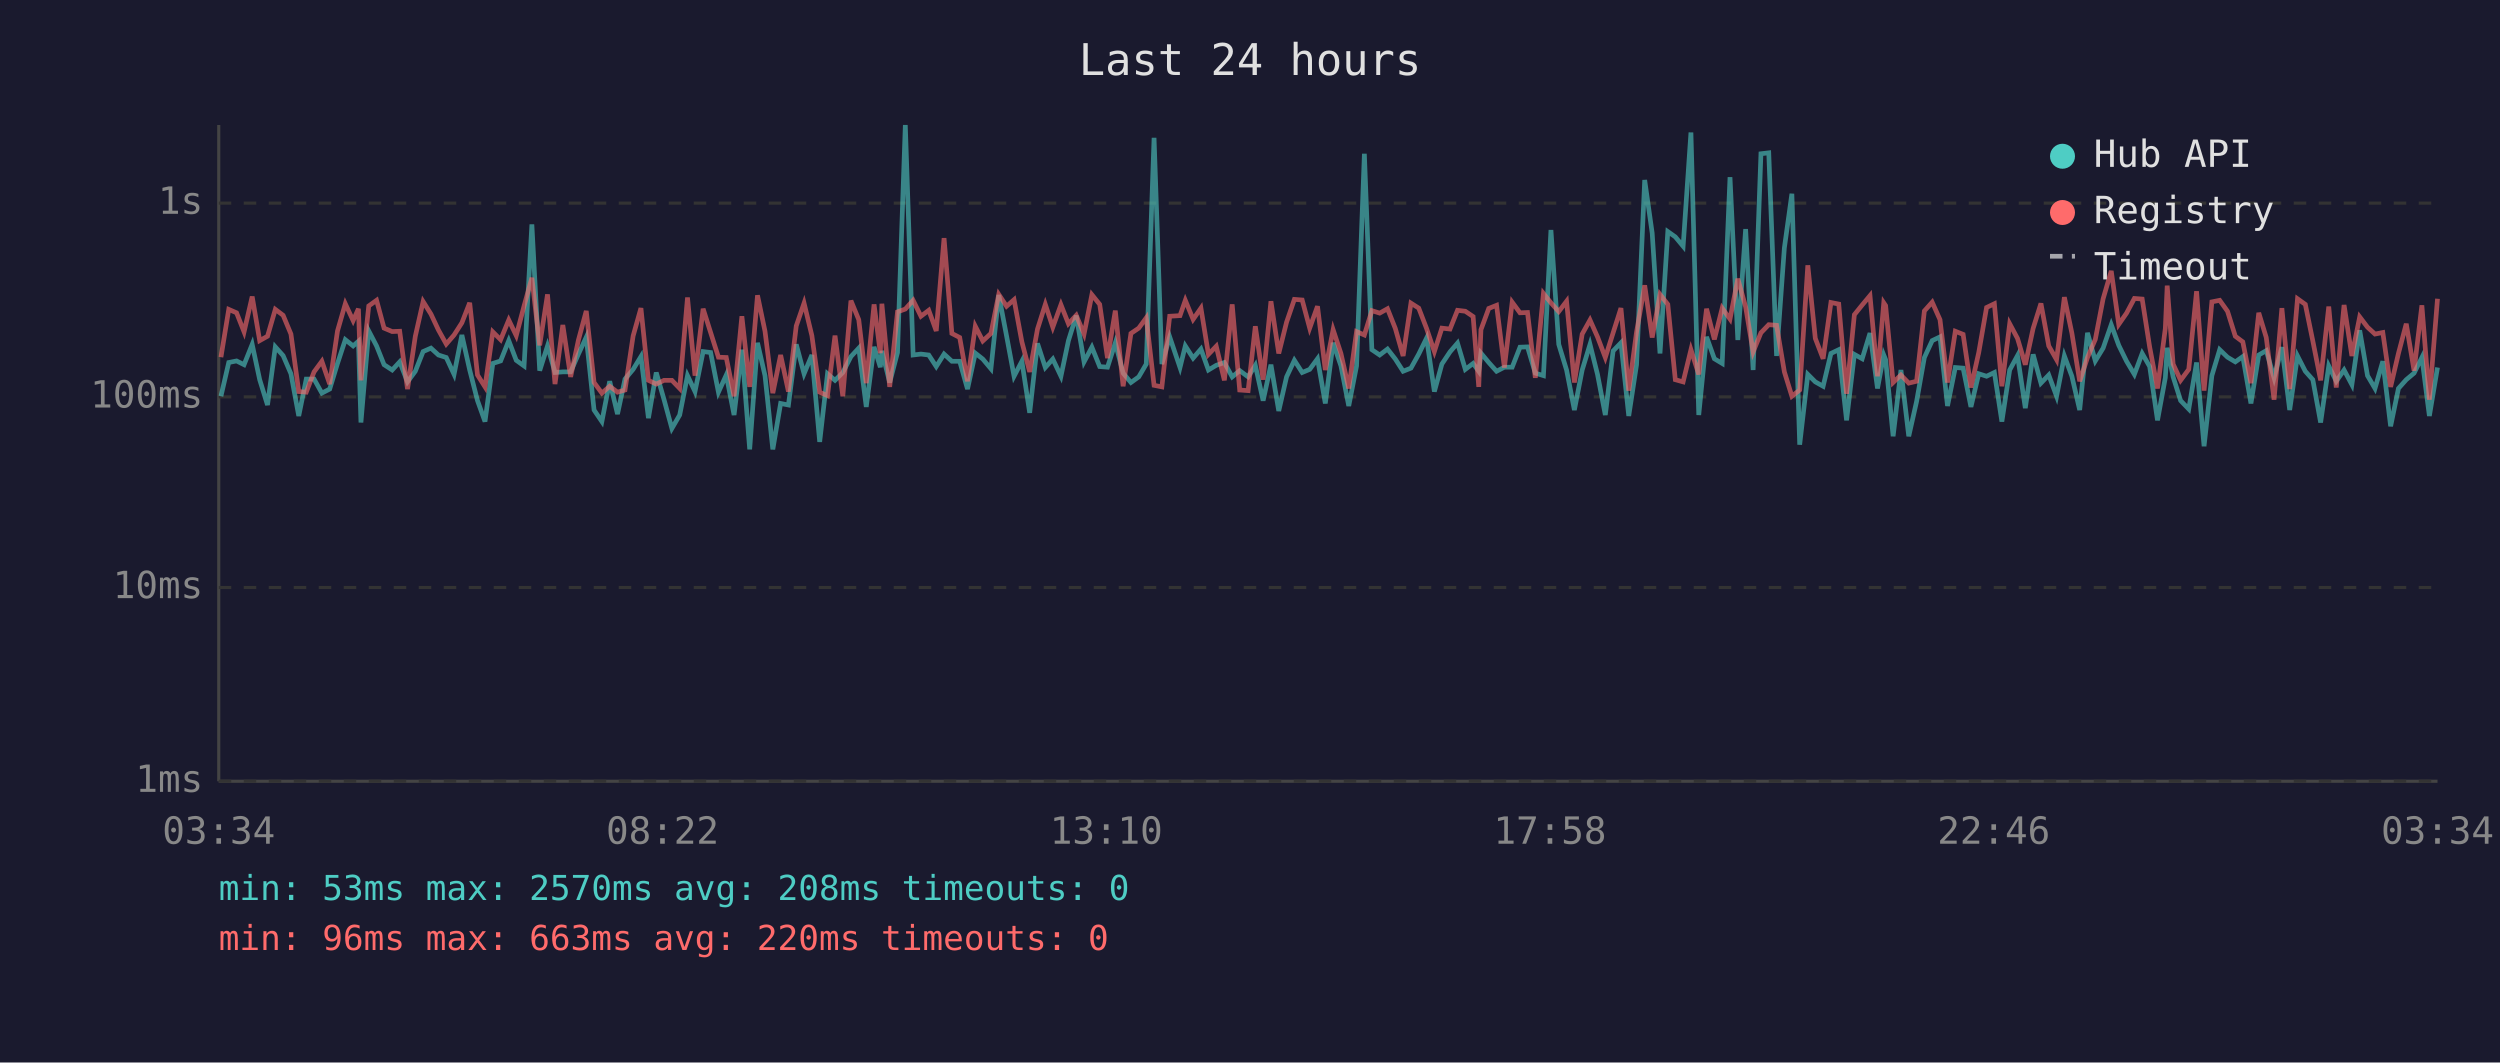
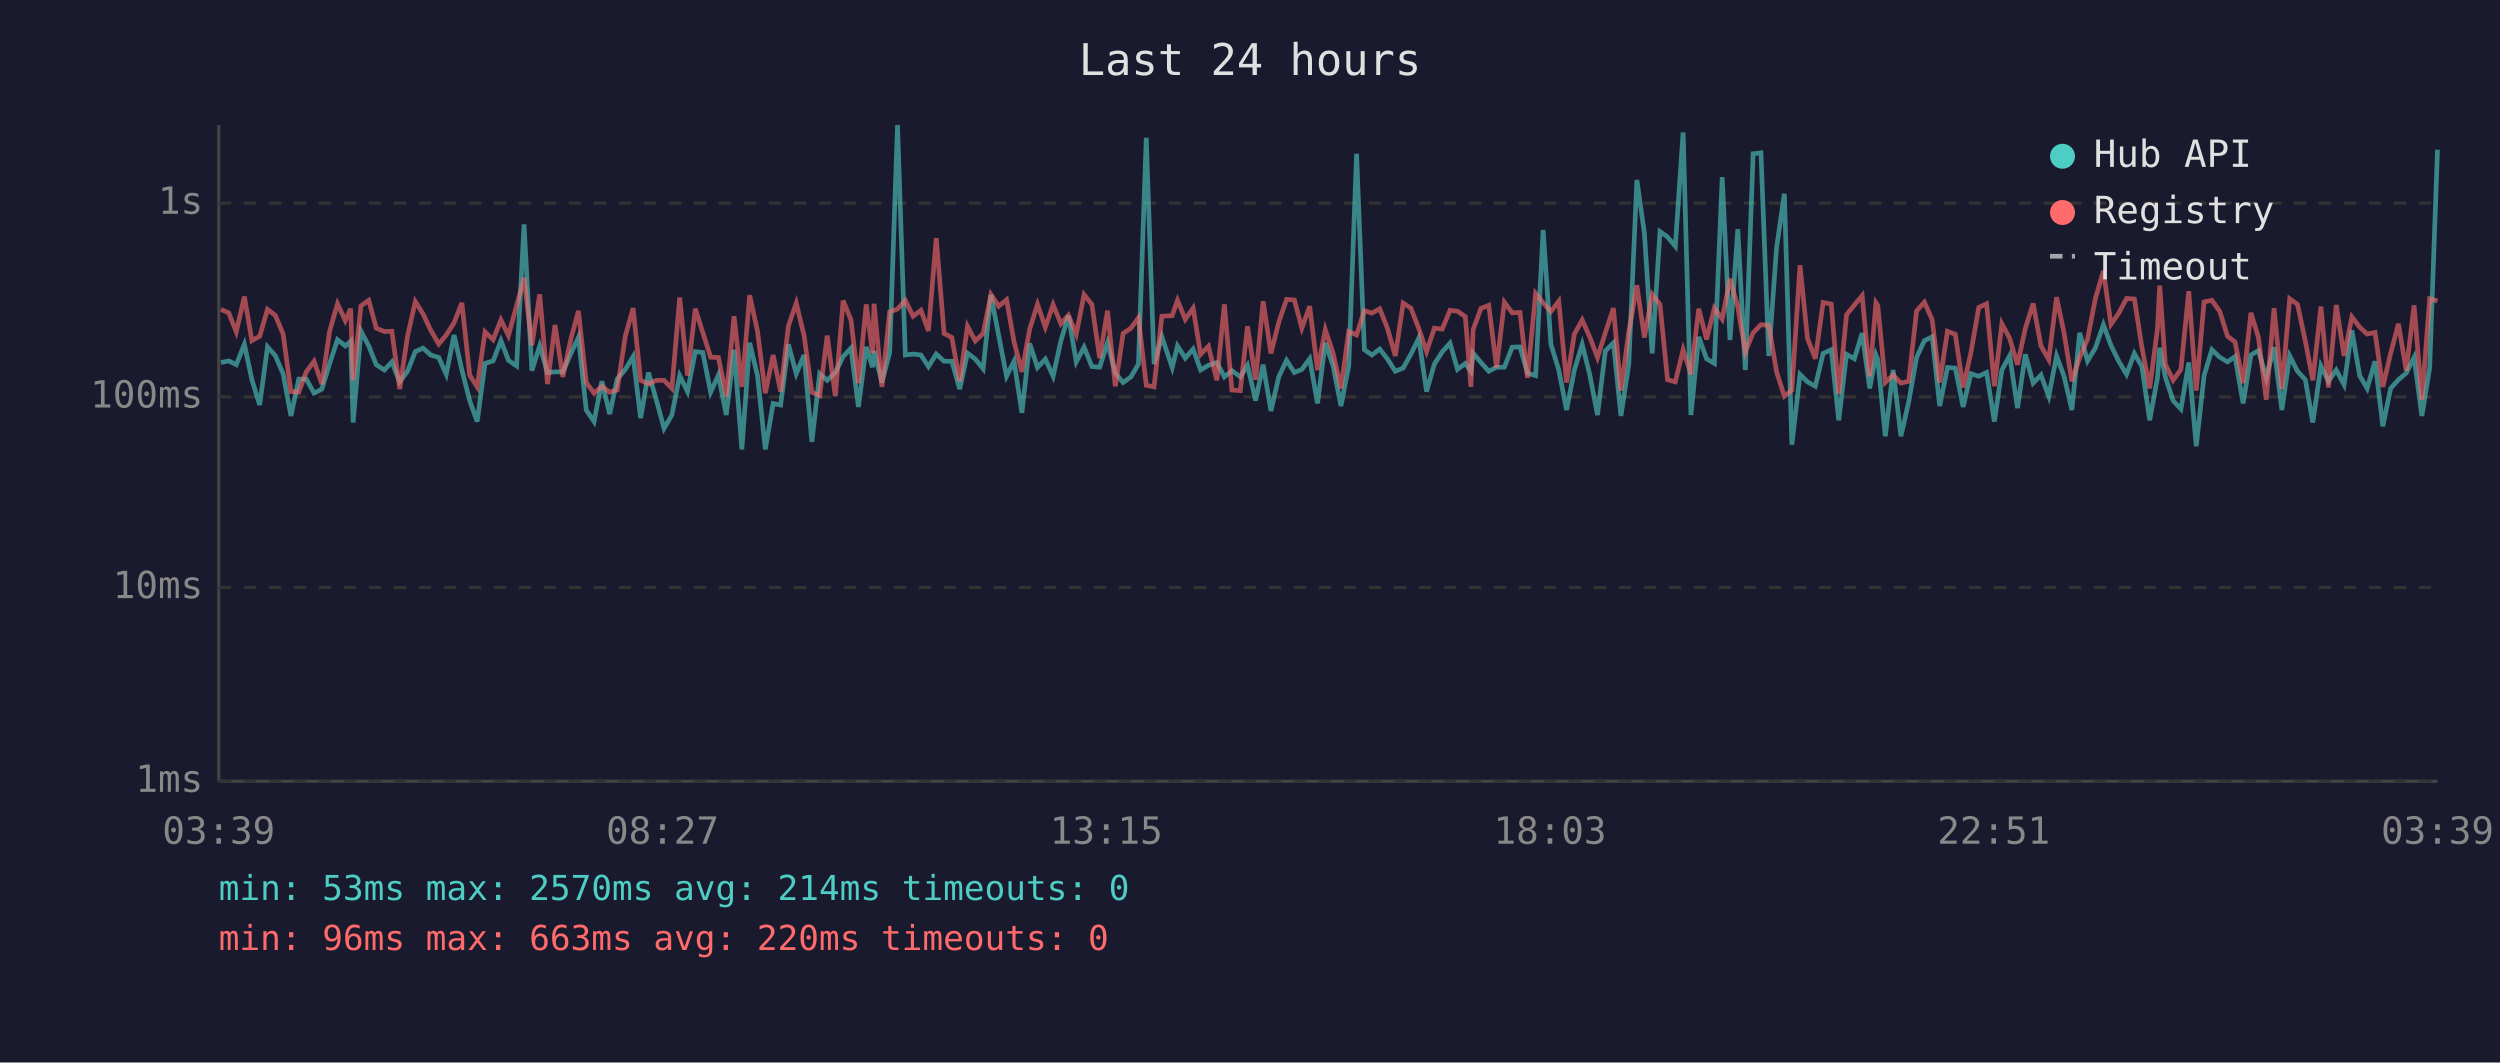
<svg xmlns="http://www.w3.org/2000/svg" viewBox="0 0 800 340" font-family="monospace" font-size="12">
  <rect width="800" height="340" fill="#1a1a2e" />
  <text x="400" y="24" fill="#e0e0e0" font-size="14" text-anchor="middle">Last 24 hours</text>
  <line x1="70" y1="40" x2="70" y2="250" stroke="#444" stroke-width="1" />
  <line x1="70" y1="250" x2="780" y2="250" stroke="#444" stroke-width="1" />
  <line x1="70" y1="250" x2="780" y2="250" stroke="#333" stroke-width="1" stroke-dasharray="4" />
  <text x="65" y="250" fill="#888" text-anchor="end" dominant-baseline="middle">1ms</text>
  <line x1="70" y1="188" x2="780" y2="188" stroke="#333" stroke-width="1" stroke-dasharray="4" />
  <text x="65" y="188" fill="#888" text-anchor="end" dominant-baseline="middle">10ms</text>
  <line x1="70" y1="127" x2="780" y2="127" stroke="#333" stroke-width="1" stroke-dasharray="4" />
  <text x="65" y="127" fill="#888" text-anchor="end" dominant-baseline="middle">100ms</text>
  <line x1="70" y1="65" x2="780" y2="65" stroke="#333" stroke-width="1" stroke-dasharray="4" />
  <text x="65" y="65" fill="#888" text-anchor="end" dominant-baseline="middle">1s</text>
-   <text x="70" y="270" fill="#888" text-anchor="middle">03:34</text>
-   <text x="212" y="270" fill="#888" text-anchor="middle">08:22</text>
-   <text x="354" y="270" fill="#888" text-anchor="middle">13:10</text>
-   <text x="496" y="270" fill="#888" text-anchor="middle">17:58</text>
-   <text x="638" y="270" fill="#888" text-anchor="middle">22:46</text>
-   <text x="780" y="270" fill="#888" text-anchor="middle">03:34</text>
-   <polyline points="70.7,126.8 73.2,116.0 75.7,115.5 78.1,116.7 80.7,110.2 83.1,121.5 85.6,129.6 88.1,111.0 90.6,113.8 93.1,119.6 95.6,133.1 98.0,121.3 100.5,121.3 103.0,125.8 105.5,124.5 108.0,116.3 110.5,108.7 113.0,110.7 114.7,109.2 115.5,135.2 118.0,105.9 120.5,110.7 122.9,116.7 125.5,118.4 127.9,115.8 130.4,122.2 132.9,118.8 135.4,112.5 137.9,111.4 140.3,113.6 142.8,114.4 145.3,119.8 147.8,107.2 150.3,118.4 152.8,128.2 155.2,134.9 157.7,116.3 160.2,115.5 162.8,109.0 165.2,115.3 167.7,117.1 170.2,71.8 172.7,118.6 175.2,110.7 177.6,119.2 180.1,119.0 182.6,119.0 185.1,113.3 187.6,107.9 190.1,131.2 192.6,134.9 195.1,122.0 197.6,132.5 200.0,121.3 202.6,118.2 205.1,114.1 207.5,133.8 210.0,119.2 212.5,127.9 215.0,137.1 217.5,132.8 220.0,120.2 222.4,125.3 225.0,112.5 227.4,112.8 229.9,125.5 232.4,120.0 234.9,132.8 237.4,111.9 239.9,143.8 242.4,109.7 244.8,120.2 247.3,143.8 249.8,129.1 252.3,129.6 254.8,110.2 257.3,119.6 259.8,113.6 262.3,141.4 264.8,119.6 267.2,121.7 269.7,119.2 272.3,114.1 274.8,111.4 277.2,130.2 279.7,111.0 281.7,117.5 282.2,112.3 284.7,122.4 287.2,112.8 289.7,40.0 292.2,113.6 294.7,113.3 297.2,113.6 299.6,117.3 302.1,113.3 304.6,115.6 307.1,115.6 309.6,124.5 312.1,113.0 314.5,114.9 317.1,118.0 319.6,94.4 322.1,107.5 324.5,120.4 327.0,115.6 329.5,132.1 332.0,109.9 334.5,117.6 336.9,114.9 339.5,120.4 341.9,109.0 344.4,101.0 346.9,115.8 349.4,111.1 351.9,117.3 354.4,117.5 356.9,109.7 359.4,119.4 361.9,122.4 364.4,120.6 366.8,116.5 369.3,44.1 371.8,116.5 374.3,107.8 377.6,117.6 379.3,110.7 381.8,114.6 384.3,111.7 386.7,118.4 389.2,116.9 391.8,116.0 394.3,120.6 396.7,118.6 399.4,120.6 401.7,116.9 404.2,128.2 406.7,116.7 409.2,131.5 411.7,120.6 414.2,115.3 416.7,119.2 419.1,118.2 421.6,114.8 424.1,129.1 426.6,109.7 429.1,117.1 431.6,129.9 434.1,117.1 436.6,49.2 439.0,111.9 441.5,113.6 444.0,111.7 446.5,114.9 449.0,118.8 451.5,117.8 454.0,113.3 456.5,108.2 459.0,125.3 461.4,116.5 464.0,112.6 466.4,109.8 468.9,118.2 471.4,116.3 473.2,118.8 473.9,113.0 476.4,116.0 478.9,118.8 481.4,117.5 483.9,117.5 486.4,111.1 488.8,111.0 491.3,119.4 493.9,120.2 496.3,73.6 498.8,110.2 501.3,118.4 503.8,131.2 506.3,118.4 508.8,110.2 511.2,119.8 513.7,132.8 516.2,112.3 518.7,109.7 521.2,133.1 523.7,116.7 526.3,57.6 528.7,74.6 531.2,113.1 533.7,74.1 536.1,75.8 538.6,78.8 541.1,42.4 543.6,132.8 546.1,107.8 548.6,114.8 551.1,116.3 553.6,56.7 556.1,108.8 558.6,73.3 561.0,118.4 563.5,49.2 566.0,48.9 568.5,113.9 571.0,79.3 573.4,62.0 575.9,142.3 578.5,119.8 580.9,122.2 583.4,123.6 585.9,113.1 588.4,111.9 590.9,134.5 593.4,113.4 595.9,114.8 598.4,106.6 600.8,124.3 602.8,113.6 603.4,115.1 605.8,139.6 608.3,118.4 610.8,139.6 613.3,128.5 615.8,114.4 618.3,109.0 620.8,107.8 623.2,129.9 625.7,117.6 628.2,117.8 630.7,130.2 633.2,119.6 635.7,120.4 638.2,119.2 640.6,134.9 643.1,118.4 645.6,113.8 648.1,130.6 650.6,113.4 653.1,122.6 655.6,120.0 658.1,126.8 660.6,113.9 663.0,120.4 665.5,131.2 668.0,106.5 670.5,115.5 673.0,111.4 675.6,103.9 678.0,110.5 680.5,115.6 683.0,119.8 685.5,113.1 687.9,117.3 690.4,134.5 692.9,120.9 693.5,111.3 695.4,120.6 697.8,128.2 700.4,130.9 702.9,116.0 705.3,142.8 707.8,120.2 710.3,111.9 712.8,114.3 715.3,115.8 717.7,114.1 720.3,129.1 722.8,113.6 725.2,112.2 727.7,120.9 730.2,111.1 732.7,131.2 735.2,113.9 737.7,118.8 740.1,121.5 742.6,135.2 745.2,117.1 747.6,122.0 750.1,118.4 752.6,123.1 755.1,105.7 757.6,120.2 760.0,124.3 762.5,115.6 765.0,136.4 767.5,124.3 770.0,121.5 772.5,119.4 775.0,114.4 777.4,133.1 780.0,117.6" fill="none" stroke="#4ecdc4" stroke-width="1.5" opacity="0.6" />
-   <polyline points="70.7,114.3 73.2,99.0 75.7,100.1 78.1,106.2 80.7,94.9 83.1,109.0 85.6,107.6 88.1,99.0 90.6,100.9 93.1,106.9 95.6,125.3 98.0,125.5 100.5,119.0 103.0,115.6 105.5,122.9 108.0,105.9 110.5,97.2 113.0,102.6 114.7,98.8 115.5,121.7 118.0,97.9 120.5,96.1 122.9,105.0 125.5,106.1 127.9,106.0 130.4,124.5 132.9,107.6 135.4,96.5 137.9,100.5 140.3,105.6 142.8,110.1 145.3,107.2 147.8,103.3 150.3,96.9 152.8,120.0 155.2,123.8 157.7,106.2 160.2,108.7 162.8,102.4 165.2,107.4 167.7,97.9 170.2,88.9 172.7,110.5 175.2,94.2 177.6,122.9 180.1,104.0 182.6,120.6 185.1,108.8 187.6,99.5 190.1,122.4 192.6,125.8 195.1,123.6 197.6,125.5 200.0,124.8 202.6,107.5 205.1,98.6 207.5,121.7 210.0,122.9 212.5,121.7 215.0,121.7 217.5,124.3 220.0,95.2 222.4,120.2 225.0,98.8 227.4,106.4 229.9,114.3 232.4,114.4 234.9,126.8 237.4,101.2 239.9,123.8 242.4,94.5 244.8,106.0 247.3,125.8 249.8,113.6 252.3,125.3 254.8,104.3 257.3,97.0 259.8,107.4 262.3,125.5 264.8,126.6 267.2,107.4 269.7,126.8 272.3,96.2 274.8,102.3 277.2,122.6 279.7,97.4 281.7,113.0 282.2,97.2 284.7,123.8 287.2,99.8 289.7,98.9 292.2,96.1 294.7,101.2 297.2,99.3 299.6,105.9 302.1,76.2 304.6,106.7 307.1,108.0 309.6,122.0 312.1,104.4 314.5,109.1 317.1,106.7 319.6,94.2 322.1,98.0 324.5,95.9 327.0,109.4 329.5,119.0 332.0,105.3 334.5,97.4 336.9,104.7 339.5,97.5 341.9,103.6 344.4,100.9 346.9,106.9 349.4,94.3 351.9,97.4 354.4,114.6 356.9,99.4 359.4,123.6 361.9,106.7 364.4,105.0 366.8,101.7 369.3,123.3 371.8,123.8 374.3,101.2 377.6,101.0 379.3,96.1 381.8,102.2 384.3,98.6 386.7,113.4 389.2,110.8 391.8,121.7 394.3,97.4 396.7,124.8 399.4,125.0 401.7,104.4 404.2,121.5 406.7,96.4 409.2,113.1 411.7,103.1 414.2,95.8 416.7,96.0 419.1,105.0 421.6,98.0 424.1,118.4 426.6,105.5 429.1,113.1 431.6,124.3 434.1,106.1 436.6,107.2 439.0,99.4 441.5,100.2 444.0,98.8 446.5,105.1 449.0,113.9 451.5,97.0 454.0,98.6 456.5,105.1 459.0,112.5 461.4,105.0 464.0,105.3 466.4,99.3 468.9,99.6 471.4,101.3 473.2,123.8 473.9,105.5 476.4,98.7 478.9,97.7 481.4,117.6 483.9,96.7 486.4,100.1 488.8,100.0 491.3,120.9 493.9,93.9 496.3,96.9 498.8,99.7 501.3,96.4 503.8,122.4 506.3,106.9 508.8,102.4 511.2,107.8 513.7,114.4 516.2,106.5 518.7,98.6 521.2,125.0 523.7,106.2 526.3,91.3 528.7,108.0 531.2,94.2 533.7,97.4 536.1,121.5 538.6,122.2 541.1,111.9 543.6,119.8 546.1,98.8 548.6,108.6 551.1,98.6 553.6,102.1 556.1,89.2 558.6,98.2 561.0,112.6 563.5,106.5 566.0,103.9 568.5,104.1 571.0,119.0 573.4,126.8 575.9,124.8 578.5,84.9 580.9,108.3 583.4,114.8 585.9,96.8 588.4,97.3 590.9,126.0 593.4,100.7 595.9,97.6 598.4,94.6 600.8,120.4 602.8,96.9 603.4,97.8 605.8,122.4 608.3,120.0 610.8,122.6 613.3,122.0 615.8,99.5 618.3,96.7 620.8,102.3 623.2,122.4 625.7,106.0 628.2,107.0 630.7,124.0 633.2,112.8 635.7,98.4 638.2,97.2 640.6,123.6 643.1,103.6 645.6,108.3 648.1,116.7 650.6,105.1 653.1,97.1 655.6,110.7 658.1,115.1 660.6,95.1 663.0,106.6 665.5,122.0 668.0,114.4 670.5,108.6 673.0,95.6 675.6,86.7 678.0,103.8 680.5,100.2 683.0,95.5 685.5,95.7 687.9,111.1 690.4,124.3 692.9,105.1 693.5,91.4 695.4,116.5 697.8,121.7 700.4,118.2 702.9,93.2 705.3,125.0 707.8,96.6 710.3,96.1 712.8,99.6 715.3,107.6 717.7,109.4 720.3,122.6 722.8,100.1 725.2,108.0 727.7,127.9 730.2,98.6 732.7,124.5 735.2,95.6 737.7,97.4 740.1,109.1 742.6,121.7 745.2,98.1 747.6,124.0 750.1,97.6 752.6,113.9 755.1,101.4 757.6,104.7 760.0,106.9 762.5,106.4 765.0,123.8 767.5,113.1 770.0,103.6 772.5,118.6 775.0,97.7 777.4,127.9 780.0,95.6" fill="none" stroke="#ff6b6b" stroke-width="1.5" opacity="0.6" />
+   <text x="70" y="270" fill="#888" text-anchor="middle">03:39</text>
+   <text x="212" y="270" fill="#888" text-anchor="middle">08:27</text>
+   <text x="354" y="270" fill="#888" text-anchor="middle">13:15</text>
+   <text x="496" y="270" fill="#888" text-anchor="middle">18:03</text>
+   <text x="638" y="270" fill="#888" text-anchor="middle">22:51</text>
+   <text x="780" y="270" fill="#888" text-anchor="middle">03:39</text>
+   <polyline points="70.7,116.0 73.2,115.5 75.6,116.7 78.2,110.2 80.6,121.5 83.1,129.6 85.6,111.0 88.1,113.8 90.6,119.6 93.1,133.1 95.6,121.3 98.0,121.3 100.5,125.8 103.0,124.5 105.5,116.3 108.0,108.7 110.5,110.7 112.2,109.2 113.0,135.2 115.5,105.9 118.0,110.7 120.4,116.7 123.0,118.4 125.4,115.8 127.9,122.2 130.4,118.8 132.9,112.5 135.4,111.4 137.8,113.6 140.4,114.4 142.8,119.8 145.3,107.2 147.8,118.4 150.3,128.2 152.7,134.9 155.2,116.3 157.8,115.5 160.3,109.0 162.7,115.3 165.3,117.1 167.7,71.8 170.2,118.6 172.7,110.7 175.2,119.2 177.6,119.0 180.1,119.0 182.6,113.3 185.1,107.9 187.6,131.2 190.1,134.9 192.6,122.0 195.1,132.5 197.5,121.3 200.1,118.2 202.6,114.1 205.0,133.8 207.5,119.2 210.0,127.9 212.5,137.1 215.0,132.8 217.5,120.2 220.0,125.3 222.5,112.5 224.9,112.8 227.4,125.5 229.9,120.0 232.4,132.8 234.9,111.9 237.4,143.8 239.9,109.7 242.4,120.2 244.9,143.8 247.4,129.1 249.8,129.6 252.3,110.2 254.8,119.6 257.3,113.6 259.8,141.4 262.3,119.6 264.7,121.7 267.3,119.2 269.8,114.1 272.3,111.4 274.7,130.2 277.2,111.0 279.2,117.5 279.7,112.3 282.2,122.4 284.7,112.8 287.2,40.0 289.7,113.6 292.2,113.3 294.7,113.6 297.1,117.3 299.6,113.3 302.1,115.6 304.6,115.6 307.1,124.5 309.6,113.0 312.1,114.9 314.6,118.0 317.1,94.4 319.6,107.5 322.1,120.4 324.5,115.6 327.0,132.1 329.5,109.9 332.0,117.6 334.5,114.9 337.0,120.4 339.5,109.0 341.9,101.0 344.4,115.8 346.9,111.1 349.4,117.3 351.9,117.5 354.4,109.7 356.9,119.4 359.4,122.4 361.9,120.6 364.3,116.5 366.8,44.1 369.3,116.5 371.8,107.8 375.1,117.6 376.8,110.7 379.3,114.6 381.8,111.7 384.2,118.4 386.7,116.9 389.4,116.0 391.8,120.6 394.2,118.6 396.9,120.6 399.2,116.9 401.8,128.2 404.2,116.7 406.7,131.5 409.2,120.6 411.7,115.3 414.2,119.2 416.6,118.2 419.1,114.8 421.6,129.1 424.1,109.7 426.6,117.1 429.1,129.9 431.6,117.1 434.1,49.2 436.6,111.9 439.0,113.6 441.5,111.7 444.0,114.9 446.5,118.8 449.0,117.8 451.5,113.3 454.0,108.2 456.5,125.3 459.0,116.5 461.5,112.6 464.0,109.8 466.4,118.2 468.9,116.3 470.7,118.8 471.4,113.0 473.9,116.0 476.4,118.8 478.9,117.5 481.4,117.5 483.9,111.1 486.4,111.0 488.8,119.4 491.4,120.2 493.8,73.6 496.3,110.2 498.8,118.4 501.3,131.2 503.8,118.4 506.3,110.2 508.7,119.8 511.2,132.8 513.7,112.3 516.3,109.7 518.7,133.1 521.2,116.7 523.8,57.6 526.2,74.6 528.7,113.1 531.2,74.1 533.6,75.8 536.1,78.8 538.6,42.4 541.1,132.8 543.6,107.8 546.1,114.8 548.6,116.3 551.1,56.7 553.6,108.8 556.1,73.3 558.5,118.4 561.0,49.2 563.5,48.9 566.0,113.9 568.5,79.3 571.0,62.0 573.4,142.3 576.0,119.8 578.4,122.2 580.9,123.6 583.4,113.1 586.0,111.9 588.4,134.5 590.9,113.4 593.4,114.8 595.9,106.6 598.3,124.3 600.3,113.6 600.9,115.1 603.3,139.6 605.8,118.4 608.3,139.6 610.8,128.5 613.3,114.4 615.8,109.0 618.3,107.8 620.7,129.9 623.2,117.6 625.7,117.8 628.2,130.2 630.7,119.6 633.2,120.4 635.7,119.2 638.2,134.9 640.6,118.4 643.1,113.8 645.6,130.6 648.1,113.4 650.6,122.6 653.1,120.0 655.6,126.8 658.1,113.9 660.5,120.4 663.0,131.2 665.5,106.5 668.0,115.5 670.5,111.4 673.1,103.9 675.5,110.5 678.0,115.6 680.5,119.8 683.0,113.1 685.4,117.3 687.9,134.5 690.4,120.9 691.1,111.3 692.9,120.6 695.4,128.2 697.9,130.9 700.4,116.0 702.8,142.8 705.3,120.2 707.8,111.9 710.3,114.3 712.8,115.8 715.2,114.1 717.8,129.1 720.3,113.6 722.7,112.2 725.2,120.9 727.7,111.1 730.2,131.2 732.7,113.9 735.2,118.8 737.7,121.5 740.1,135.2 742.7,117.1 745.1,122.0 747.6,118.4 750.1,123.1 752.6,105.7 755.1,120.2 757.5,124.3 760.0,115.6 762.5,136.4 765.0,124.3 767.5,121.5 770.0,119.4 772.5,114.4 775.0,133.1 777.5,117.6 780.0,47.9" fill="none" stroke="#4ecdc4" stroke-width="1.5" opacity="0.6" />
+   <polyline points="70.7,99.0 73.2,100.1 75.6,106.2 78.2,94.9 80.6,109.0 83.1,107.6 85.6,99.0 88.1,100.9 90.6,106.9 93.1,125.3 95.6,125.5 98.0,119.0 100.5,115.6 103.0,122.9 105.5,105.9 108.0,97.2 110.5,102.6 112.2,98.8 113.0,121.7 115.5,97.9 118.0,96.1 120.4,105.0 123.0,106.1 125.4,106.0 127.9,124.5 130.4,107.6 132.9,96.5 135.4,100.5 137.8,105.6 140.4,110.1 142.8,107.2 145.3,103.3 147.8,96.9 150.3,120.0 152.7,123.8 155.2,106.2 157.8,108.7 160.3,102.4 162.7,107.4 165.3,97.9 167.7,88.9 170.2,110.5 172.7,94.2 175.2,122.9 177.6,104.0 180.1,120.6 182.6,108.8 185.1,99.5 187.6,122.4 190.1,125.8 192.6,123.6 195.1,125.5 197.5,124.8 200.1,107.5 202.6,98.6 205.0,121.7 207.5,122.9 210.0,121.7 212.5,121.7 215.0,124.3 217.5,95.2 220.0,120.2 222.5,98.8 224.9,106.4 227.4,114.3 229.9,114.4 232.4,126.8 234.9,101.2 237.4,123.8 239.9,94.5 242.4,106.0 244.9,125.8 247.4,113.6 249.8,125.3 252.3,104.3 254.8,97.0 257.3,107.4 259.8,125.5 262.3,126.6 264.7,107.4 267.3,126.8 269.8,96.2 272.3,102.3 274.7,122.6 277.2,97.4 279.2,113.0 279.7,97.2 282.2,123.8 284.7,99.8 287.2,98.9 289.7,96.1 292.2,101.2 294.7,99.3 297.1,105.9 299.6,76.2 302.1,106.7 304.6,108.0 307.1,122.0 309.6,104.4 312.1,109.1 314.6,106.7 317.1,94.2 319.6,98.0 322.1,95.9 324.5,109.4 327.0,119.0 329.5,105.3 332.0,97.4 334.5,104.7 337.0,97.5 339.5,103.6 341.9,100.9 344.4,106.9 346.9,94.3 349.4,97.4 351.9,114.6 354.4,99.4 356.9,123.6 359.4,106.7 361.9,105.0 364.3,101.7 366.8,123.3 369.3,123.8 371.8,101.2 375.1,101.0 376.8,96.1 379.3,102.2 381.8,98.6 384.2,113.4 386.7,110.8 389.4,121.7 391.8,97.4 394.2,124.8 396.9,125.0 399.2,104.4 401.8,121.5 404.2,96.4 406.7,113.1 409.2,103.1 411.7,95.8 414.2,96.0 416.6,105.0 419.1,98.0 421.6,118.4 424.1,105.5 426.6,113.1 429.1,124.3 431.6,106.1 434.1,107.2 436.6,99.4 439.0,100.2 441.5,98.8 444.0,105.1 446.5,113.9 449.0,97.0 451.5,98.6 454.0,105.1 456.5,112.5 459.0,105.0 461.5,105.3 464.0,99.3 466.4,99.6 468.9,101.3 470.7,123.8 471.4,105.5 473.9,98.7 476.4,97.7 478.9,117.6 481.4,96.7 483.9,100.1 486.4,100.0 488.8,120.9 491.4,93.9 493.8,96.9 496.3,99.7 498.8,96.4 501.3,122.4 503.8,106.9 506.3,102.4 508.7,107.8 511.2,114.4 513.7,106.5 516.3,98.6 518.7,125.0 521.2,106.2 523.8,91.3 526.2,108.0 528.7,94.2 531.2,97.4 533.6,121.5 536.1,122.2 538.6,111.9 541.1,119.8 543.6,98.8 546.1,108.6 548.6,98.6 551.1,102.1 553.6,89.2 556.1,98.2 558.5,112.6 561.0,106.5 563.5,103.9 566.0,104.1 568.5,119.0 571.0,126.8 573.4,124.8 576.0,84.9 578.4,108.3 580.9,114.8 583.4,96.8 586.0,97.3 588.4,126.0 590.9,100.7 593.4,97.6 595.9,94.6 598.3,120.4 600.3,96.9 600.9,97.8 603.3,122.4 605.8,120.0 608.3,122.6 610.8,122.0 613.3,99.5 615.8,96.7 618.3,102.3 620.7,122.4 623.2,106.0 625.7,107.0 628.2,124.0 630.7,112.8 633.2,98.4 635.7,97.2 638.2,123.6 640.6,103.6 643.1,108.3 645.6,116.7 648.1,105.1 650.6,97.1 653.1,110.7 655.6,115.1 658.1,95.1 660.5,106.6 663.0,122.0 665.5,114.4 668.0,108.6 670.5,95.6 673.1,86.7 675.5,103.8 678.0,100.2 680.5,95.5 683.0,95.7 685.4,111.1 687.9,124.3 690.4,105.1 691.1,91.4 692.9,116.5 695.4,121.7 697.9,118.2 700.4,93.2 702.8,125.0 705.3,96.6 707.8,96.1 710.3,99.6 712.8,107.6 715.2,109.4 717.8,122.6 720.3,100.1 722.7,108.0 725.2,127.9 727.7,98.6 730.2,124.5 732.7,95.6 735.2,97.4 737.7,109.1 740.1,121.7 742.7,98.1 745.1,124.0 747.6,97.6 750.1,113.9 752.6,101.4 755.1,104.7 757.5,106.9 760.0,106.4 762.5,123.8 765.0,113.1 767.5,103.6 770.0,118.6 772.5,97.7 775.0,127.9 777.5,95.6 780.0,96.3" fill="none" stroke="#ff6b6b" stroke-width="1.5" opacity="0.6" />
  <circle cx="660" cy="50" r="4" fill="#4ecdc4" />
  <text x="670" y="50" fill="#e0e0e0" dominant-baseline="middle">Hub API</text>
  <circle cx="660" cy="68" r="4" fill="#ff6b6b" />
  <text x="670" y="68" fill="#e0e0e0" dominant-baseline="middle">Registry</text>
  <line x1="656" y1="82" x2="664" y2="82" stroke="#e0e0e0" stroke-width="1.5" stroke-dasharray="4,3" opacity="0.7" />
  <text x="670" y="86" fill="#e0e0e0" dominant-baseline="middle">Timeout</text>
-   <text x="70" y="288" fill="#4ecdc4" font-size="11">min: 53ms  max: 2570ms  avg: 208ms  timeouts: 0</text>
+   <text x="70" y="288" fill="#4ecdc4" font-size="11">min: 53ms  max: 2570ms  avg: 214ms  timeouts: 0</text>
  <text x="70" y="304" fill="#ff6b6b" font-size="11">min: 96ms  max: 663ms  avg: 220ms  timeouts: 0</text>
</svg>
